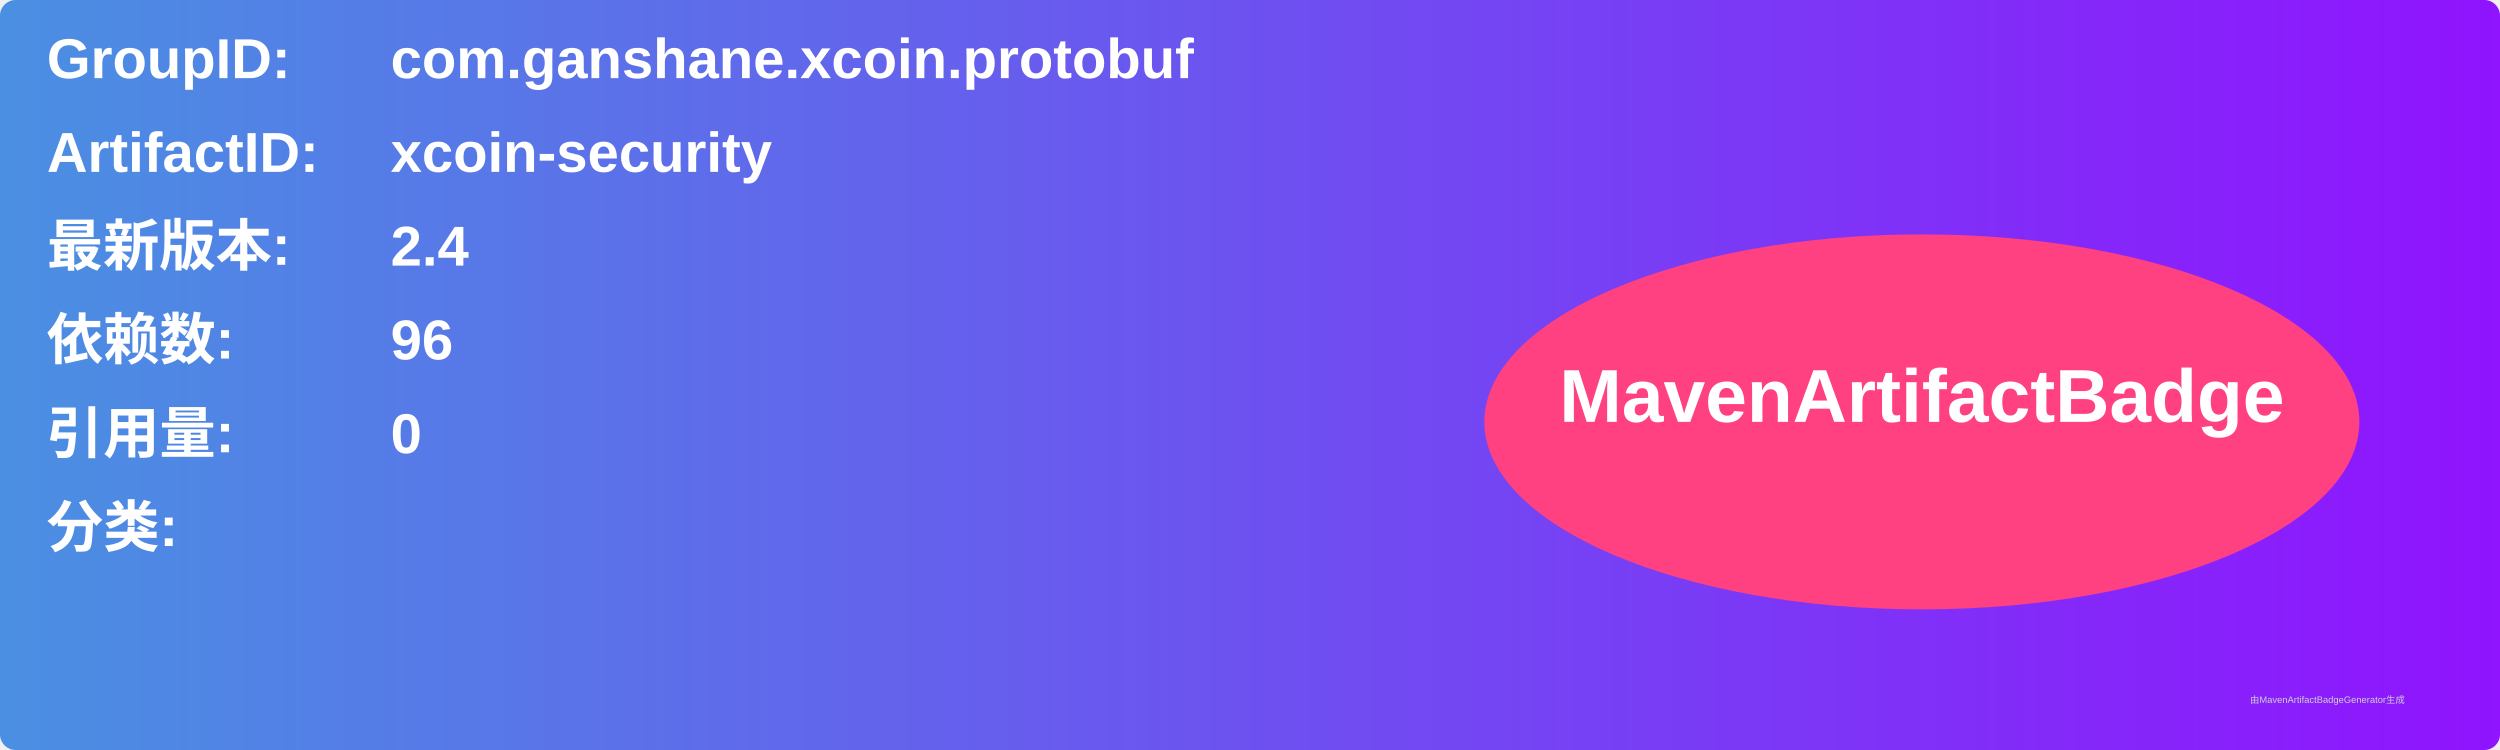
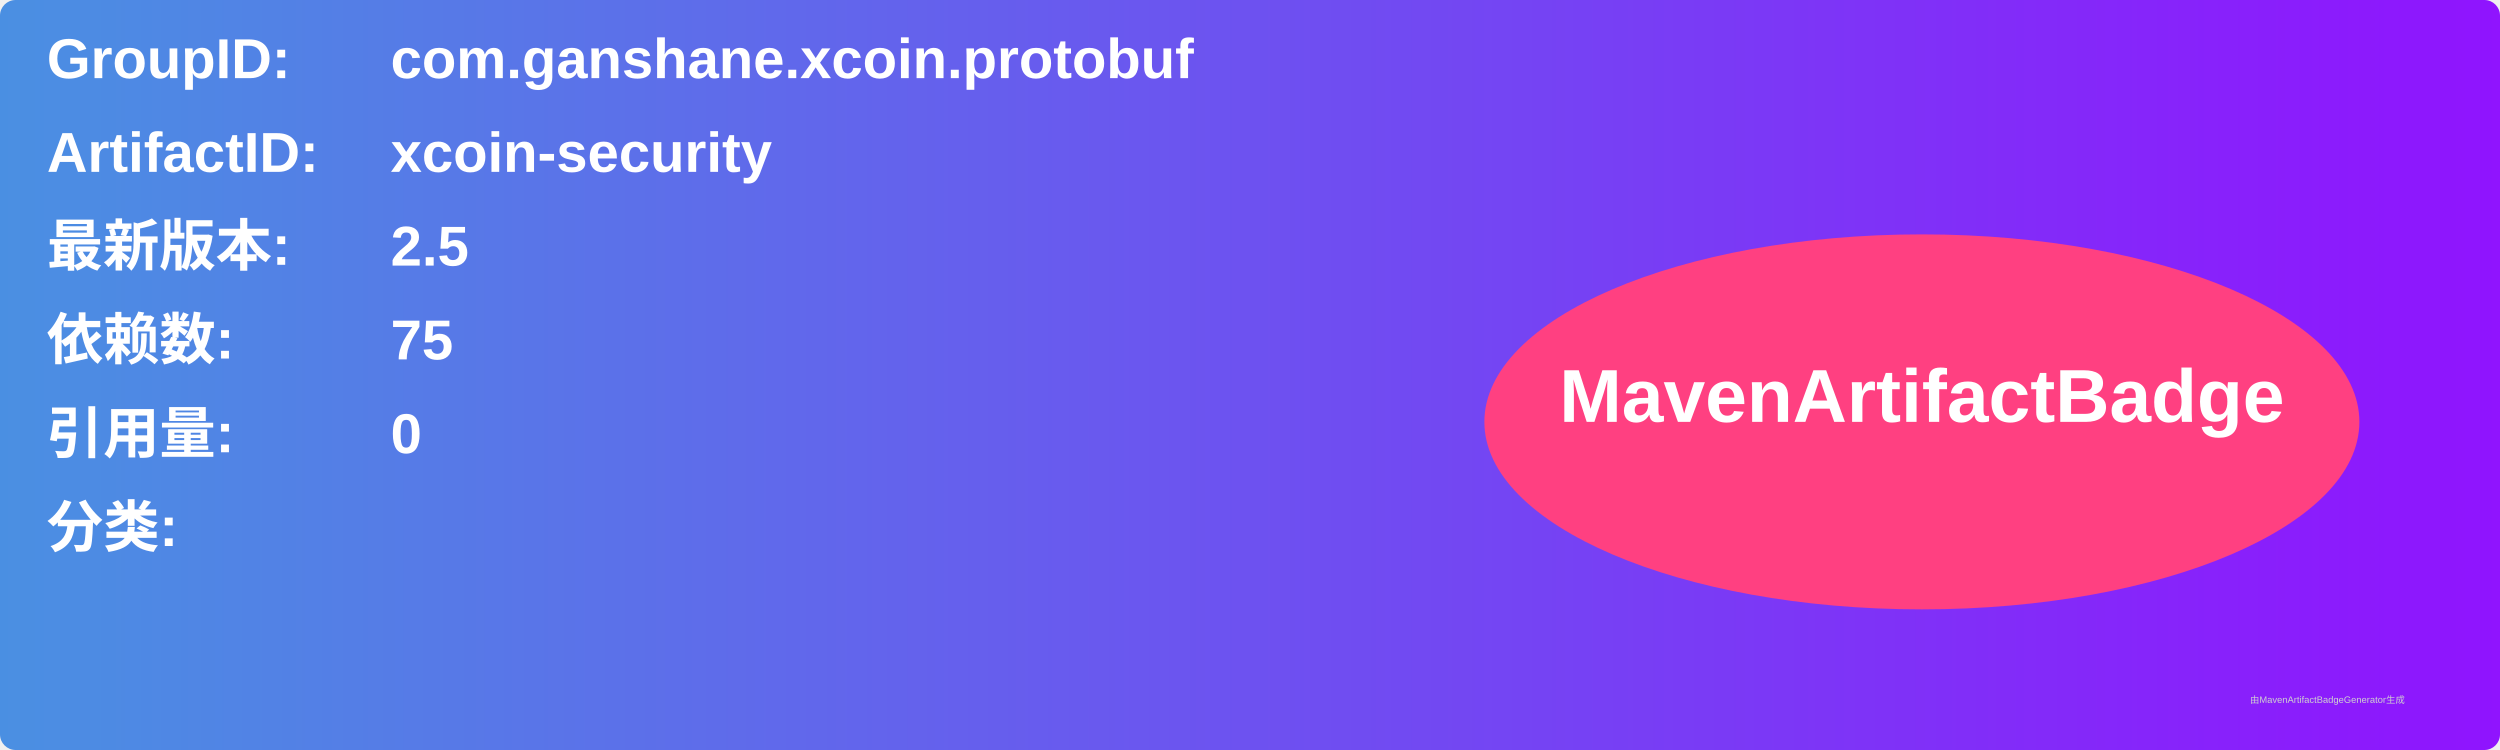
<svg xmlns="http://www.w3.org/2000/svg" width="800" height="240" viewBox="0 0 800 240">
  <linearGradient id="grad" x1="0%" y1="0%" x2="100%" y2="0%">
    <stop offset="0%" stop-color="#4a90e2" />
    <stop offset="100%" stop-color="#9013fe" />
  </linearGradient>
  <rect width="100%" height="100%" rx="5" ry="5" fill="url(#grad)" />
  <g transform="translate(15, 15)">
    <text x="0" y="10" font-family="Arial" font-size="18" fill="white" font-weight="bold" width="260">GroupID:</text>
    <text x="110" y="10" font-family="Arial" font-size="18" fill="white" font-weight="bold" width="460">com.ganshane.xcoin.protobuf</text>
    <text x="0" y="40" font-family="Arial" font-size="18" fill="white" font-weight="bold" width="260">ArtifactID:</text>
    <text x="110" y="40" font-family="Arial" font-size="18" fill="white" font-weight="bold" width="460">xcoin-security</text>
    <text x="0" y="70" font-family="Arial" font-size="18" fill="white" font-weight="bold">最新版本:</text>
    <text x="110" y="70" font-family="Arial" font-size="18" fill="white" font-weight="bold">
-       <tspan font-weight="bold">2.4</tspan>
+       <tspan font-weight="bold">2.5</tspan>
    </text>
    <text x="0" y="100" font-family="Arial" font-size="18" fill="white" font-weight="bold">依赖数: </text>
    <text x="110" y="100" font-family="Arial" font-size="18" fill="white">
-       <tspan font-weight="bold">96</tspan>
+       <tspan font-weight="bold">75</tspan>
    </text>
    <text x="0" y="130" font-family="Arial" font-size="18" fill="white" font-weight="bold">引用量: </text>
    <text x="110" y="130" font-family="Arial" font-size="18" fill="white">
      <tspan font-weight="bold">0</tspan>
    </text>
    <text x="0" y="160" font-family="Arial" font-size="18" fill="white" font-weight="bold">分类:</text>
    <text x="10" y="190" font-family="Arial" font-size="10" fill="white">
      <tspan font-weight="bold" />
    </text>
    <ellipse cx="600" cy="120" rx="140" ry="60" fill="#ff4081" />
    <text x="600" y="120" text-anchor="middle" font-family="Arial" font-size="24" fill="white" font-weight="bold">MavenArtifactBadge</text>
  </g>
  <text x="720" y="225" font-family="Arial" font-size="3" fill="#d0d0d0">由MavenArtifactBadgeGenerator生成</text>
</svg>
